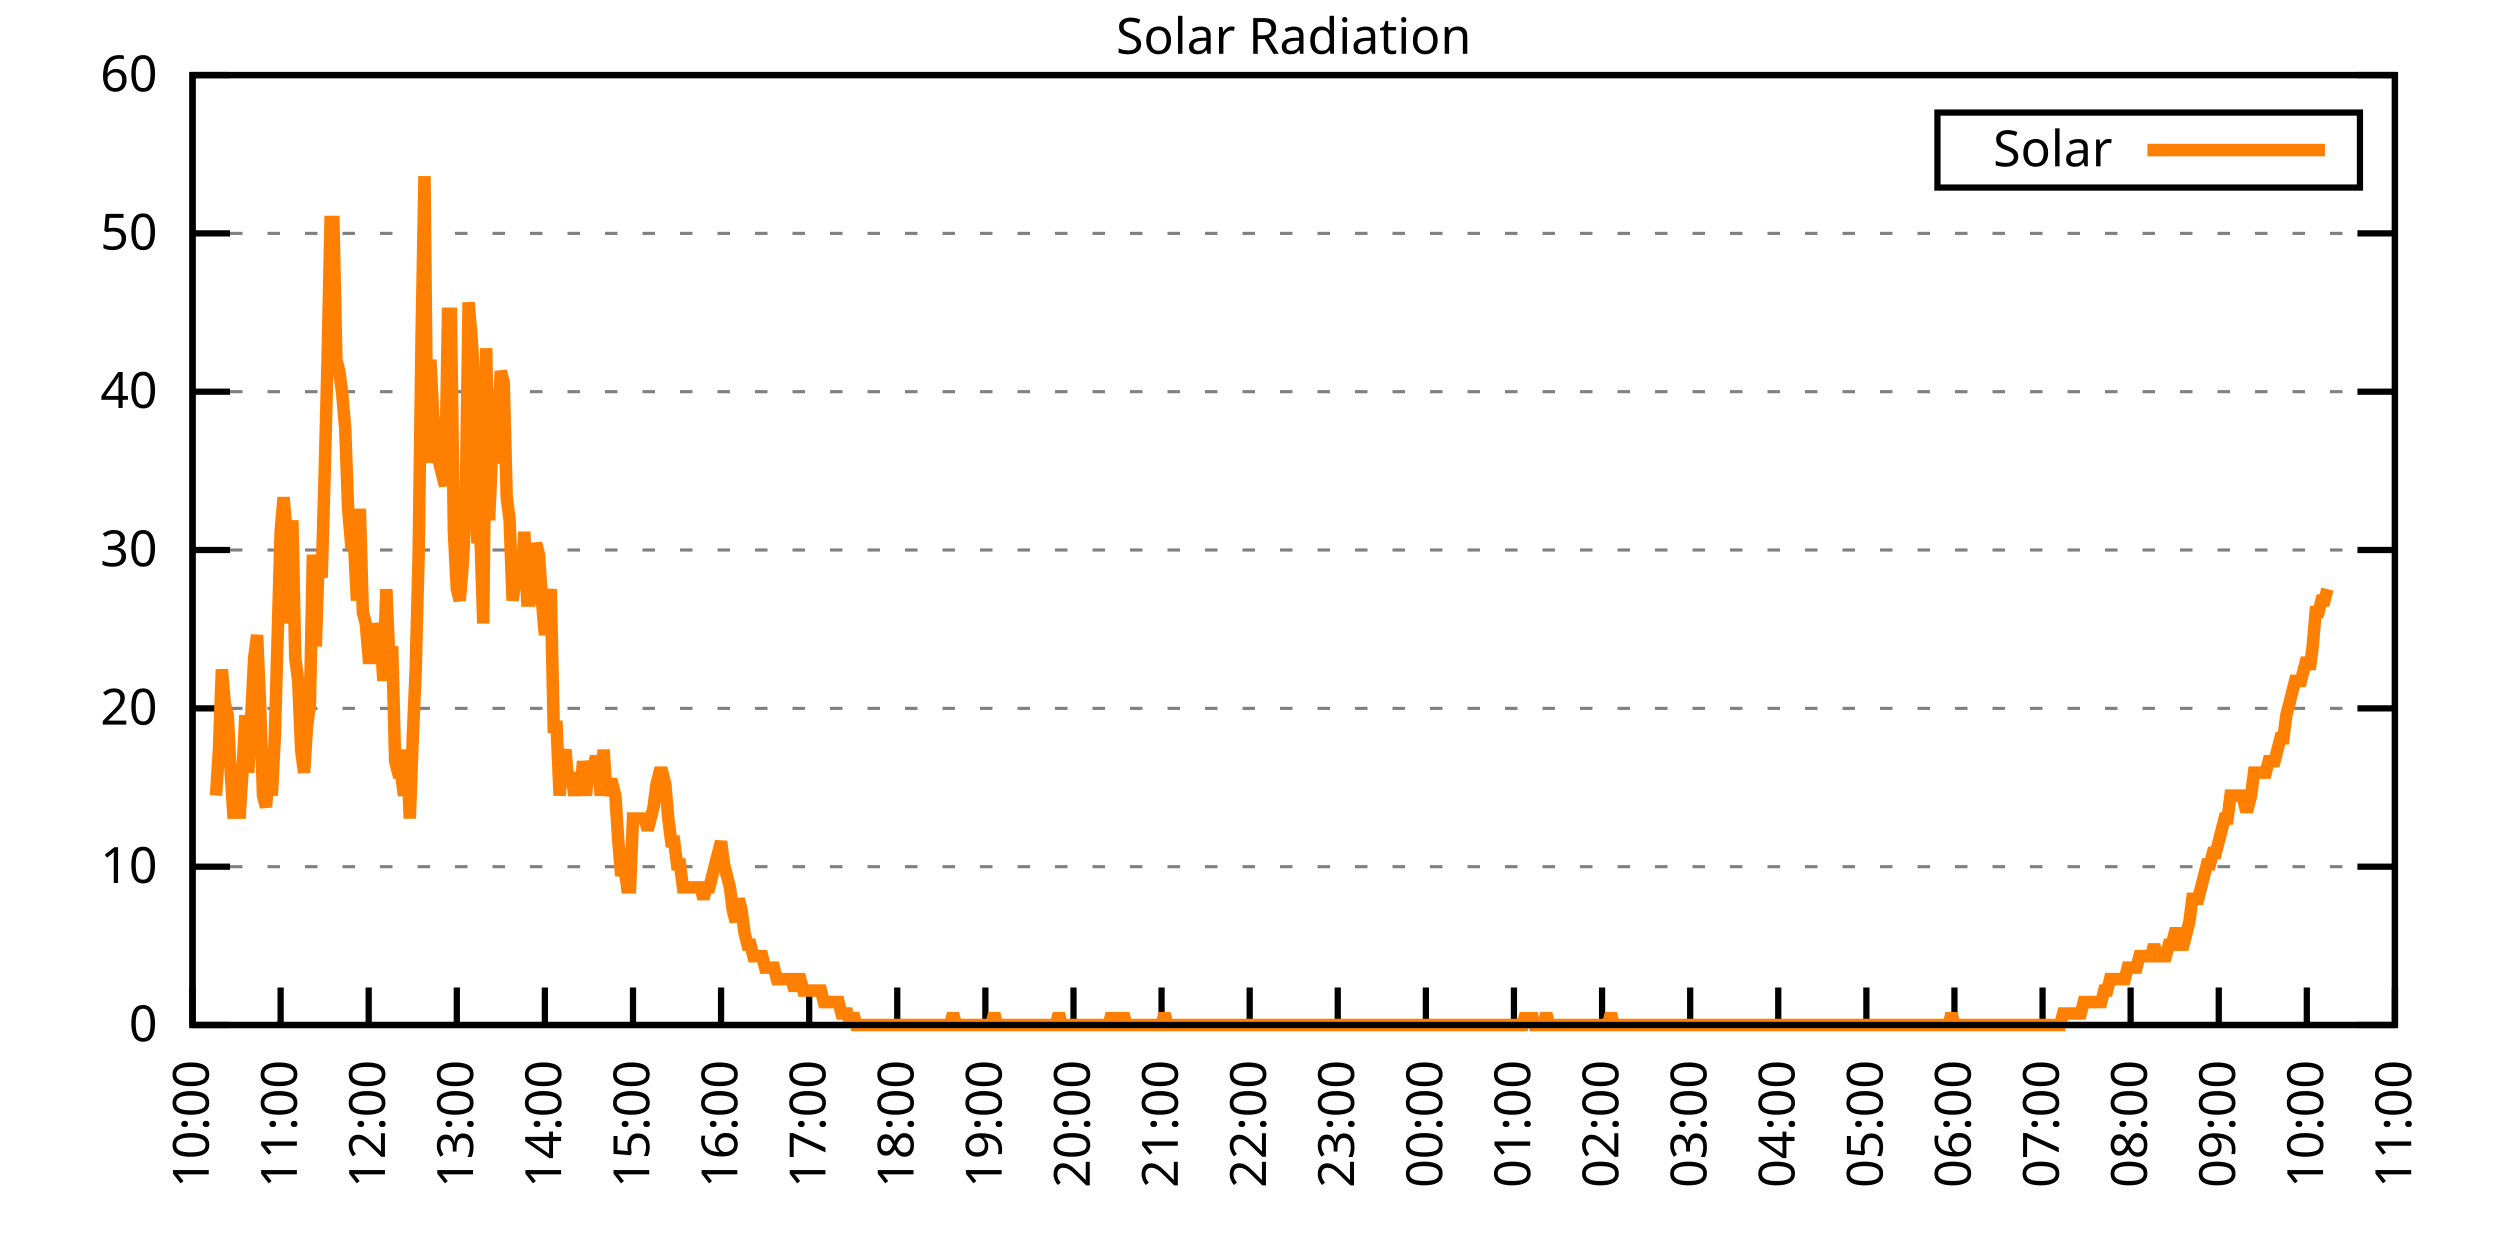
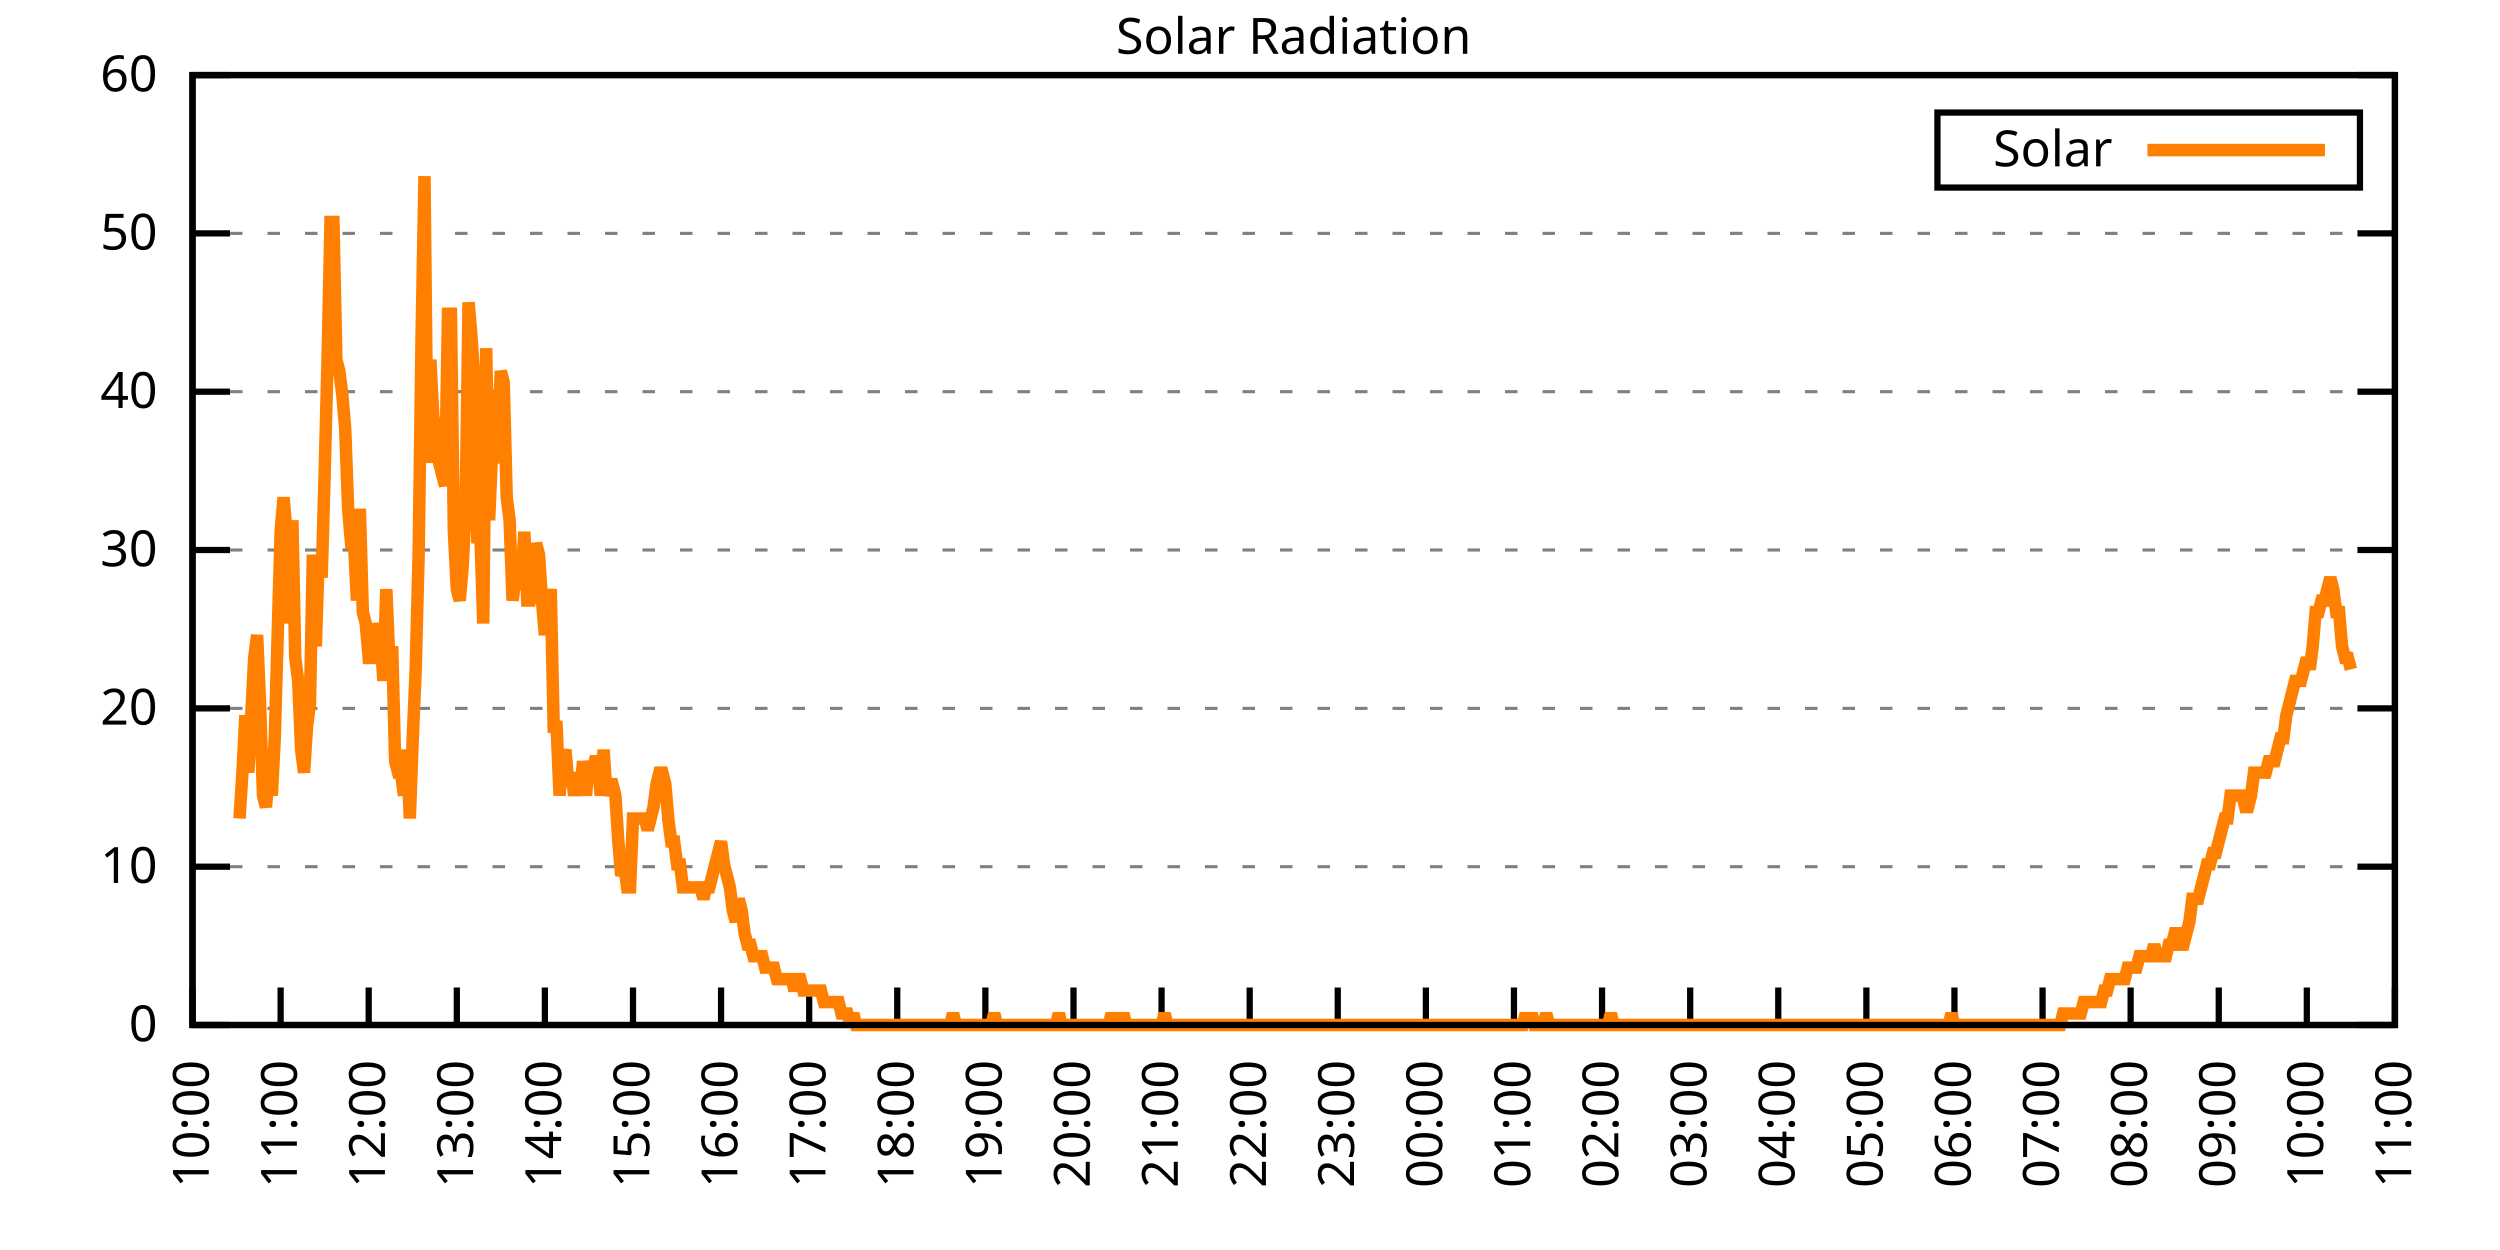
<svg xmlns="http://www.w3.org/2000/svg" xmlns:xlink="http://www.w3.org/1999/xlink" width="400" height="200" viewBox="0 0 400 200">
  <g id="gnuplot_canvas">
    <rect x="0" y="0" width="400" height="200" fill="none" />
    <defs>
      <circle id="gpDot" r="0.5" stroke-width="0.5" stroke="currentColor" />
      <path id="gpPt0" stroke-width="0.333" stroke="currentColor" d="M-1,0 h2 M0,-1 v2" />
      <path id="gpPt1" stroke-width="0.333" stroke="currentColor" d="M-1,-1 L1,1 M1,-1 L-1,1" />
      <path id="gpPt2" stroke-width="0.333" stroke="currentColor" d="M-1,0 L1,0 M0,-1 L0,1 M-1,-1 L1,1 M-1,1 L1,-1" />
      <rect id="gpPt3" stroke-width="0.333" stroke="currentColor" x="-1" y="-1" width="2" height="2" />
      <rect id="gpPt4" stroke-width="0.333" stroke="currentColor" fill="currentColor" x="-1" y="-1" width="2" height="2" />
      <circle id="gpPt5" stroke-width="0.333" stroke="currentColor" cx="0" cy="0" r="1" />
      <use xlink:href="#gpPt5" id="gpPt6" fill="currentColor" stroke="none" />
      <path id="gpPt7" stroke-width="0.333" stroke="currentColor" d="M0,-1.33 L-1.33,0.67 L1.33,0.67 z" />
      <use xlink:href="#gpPt7" id="gpPt8" fill="currentColor" stroke="none" />
      <use xlink:href="#gpPt7" id="gpPt9" stroke="currentColor" transform="rotate(180)" />
      <use xlink:href="#gpPt9" id="gpPt10" fill="currentColor" stroke="none" />
      <use xlink:href="#gpPt3" id="gpPt11" stroke="currentColor" transform="rotate(45)" />
      <use xlink:href="#gpPt11" id="gpPt12" fill="currentColor" stroke="none" />
      <path id="gpPt13" stroke-width="0.333" stroke="currentColor" d="M0,1.330 L1.265,0.411 L0.782,-1.067 L-0.782,-1.076 L-1.265,0.411 z" />
      <use xlink:href="#gpPt13" id="gpPt14" fill="currentColor" stroke="none" />
      <filter id="textbox" filterUnits="objectBoundingBox" x="0" y="0" height="1" width="1">
        <feFlood flood-color="white" flood-opacity="1" result="bgnd" />
        <feComposite in="SourceGraphic" in2="bgnd" operator="atop" />
      </filter>
      <filter id="greybox" filterUnits="objectBoundingBox" x="0" y="0" height="1" width="1">
        <feFlood flood-color="lightgrey" flood-opacity="1" result="grey" />
        <feComposite in="SourceGraphic" in2="grey" operator="atop" />
      </filter>
    </defs>
    <g fill="none" color="white" stroke="currentColor" stroke-width="1.00" stroke-linecap="butt" stroke-linejoin="miter">
</g>
    <g fill="none" color="black" stroke="currentColor" stroke-width="1.00" stroke-linecap="butt" stroke-linejoin="miter">
      <g stroke="none" shape-rendering="crispEdges">
        <polygon fill="rgb(255, 255, 255)" points="30.80,164.00 383.18,164.00 383.18,12.02 30.80,12.02 " />
      </g>
    </g>
    <g fill="none" color="black" stroke="currentColor" stroke-width="1.00" stroke-linecap="butt" stroke-linejoin="miter">
</g>
    <g fill="none" color="black" stroke="black" stroke-width="0.50" stroke-linecap="butt" stroke-linejoin="miter">
</g>
    <g fill="none" color="gray" stroke="currentColor" stroke-width="0.50" stroke-linecap="butt" stroke-linejoin="miter">
      <path stroke="gray" stroke-dasharray="2,4" class="gridline" d="M30.80,164.00 L383.19,164.00  " />
    </g>
    <g fill="none" color="gray" stroke="gray" stroke-width="1.00" stroke-linecap="butt" stroke-linejoin="miter">
</g>
    <g fill="none" color="black" stroke="currentColor" stroke-width="1.00" stroke-linecap="butt" stroke-linejoin="miter">
      <path stroke="black" d="M30.80,164.00 L36.80,164.00 M383.19,164.00 L377.19,164.00  " />
      <g transform="translate(25.20,166.60)" stroke="none" fill="black" font-family="Sans" font-size="8.00" text-anchor="end">
        <text>
          <tspan font-family="Sans"> 0</tspan>
        </text>
      </g>
    </g>
    <g fill="none" color="black" stroke="currentColor" stroke-width="1.00" stroke-linecap="butt" stroke-linejoin="miter">
</g>
    <g fill="none" color="black" stroke="black" stroke-width="0.50" stroke-linecap="butt" stroke-linejoin="miter">
</g>
    <g fill="none" color="gray" stroke="currentColor" stroke-width="0.50" stroke-linecap="butt" stroke-linejoin="miter">
      <path stroke="gray" stroke-dasharray="2,4" class="gridline" d="M30.80,138.67 L383.19,138.67  " />
    </g>
    <g fill="none" color="gray" stroke="gray" stroke-width="1.00" stroke-linecap="butt" stroke-linejoin="miter">
</g>
    <g fill="none" color="black" stroke="currentColor" stroke-width="1.00" stroke-linecap="butt" stroke-linejoin="miter">
      <path stroke="black" d="M30.80,138.67 L36.80,138.67 M383.19,138.67 L377.19,138.67  " />
      <g transform="translate(25.20,141.27)" stroke="none" fill="black" font-family="Sans" font-size="8.00" text-anchor="end">
        <text>
          <tspan font-family="Sans"> 10</tspan>
        </text>
      </g>
    </g>
    <g fill="none" color="black" stroke="currentColor" stroke-width="1.00" stroke-linecap="butt" stroke-linejoin="miter">
</g>
    <g fill="none" color="black" stroke="black" stroke-width="0.50" stroke-linecap="butt" stroke-linejoin="miter">
</g>
    <g fill="none" color="gray" stroke="currentColor" stroke-width="0.50" stroke-linecap="butt" stroke-linejoin="miter">
      <path stroke="gray" stroke-dasharray="2,4" class="gridline" d="M30.80,113.34 L383.19,113.34  " />
    </g>
    <g fill="none" color="gray" stroke="gray" stroke-width="1.00" stroke-linecap="butt" stroke-linejoin="miter">
</g>
    <g fill="none" color="black" stroke="currentColor" stroke-width="1.00" stroke-linecap="butt" stroke-linejoin="miter">
      <path stroke="black" d="M30.80,113.34 L36.80,113.34 M383.19,113.34 L377.19,113.34  " />
      <g transform="translate(25.20,115.94)" stroke="none" fill="black" font-family="Sans" font-size="8.00" text-anchor="end">
        <text>
          <tspan font-family="Sans"> 20</tspan>
        </text>
      </g>
    </g>
    <g fill="none" color="black" stroke="currentColor" stroke-width="1.00" stroke-linecap="butt" stroke-linejoin="miter">
</g>
    <g fill="none" color="black" stroke="black" stroke-width="0.50" stroke-linecap="butt" stroke-linejoin="miter">
</g>
    <g fill="none" color="gray" stroke="currentColor" stroke-width="0.50" stroke-linecap="butt" stroke-linejoin="miter">
      <path stroke="gray" stroke-dasharray="2,4" class="gridline" d="M30.80,88.00 L383.19,88.00  " />
    </g>
    <g fill="none" color="gray" stroke="gray" stroke-width="1.00" stroke-linecap="butt" stroke-linejoin="miter">
</g>
    <g fill="none" color="black" stroke="currentColor" stroke-width="1.00" stroke-linecap="butt" stroke-linejoin="miter">
      <path stroke="black" d="M30.80,88.00 L36.80,88.00 M383.19,88.00 L377.19,88.00  " />
      <g transform="translate(25.20,90.60)" stroke="none" fill="black" font-family="Sans" font-size="8.00" text-anchor="end">
        <text>
          <tspan font-family="Sans"> 30</tspan>
        </text>
      </g>
    </g>
    <g fill="none" color="black" stroke="currentColor" stroke-width="1.00" stroke-linecap="butt" stroke-linejoin="miter">
</g>
    <g fill="none" color="black" stroke="black" stroke-width="0.50" stroke-linecap="butt" stroke-linejoin="miter">
</g>
    <g fill="none" color="gray" stroke="currentColor" stroke-width="0.50" stroke-linecap="butt" stroke-linejoin="miter">
      <path stroke="gray" stroke-dasharray="2,4" class="gridline" d="M30.80,62.67 L383.19,62.67  " />
    </g>
    <g fill="none" color="gray" stroke="gray" stroke-width="1.00" stroke-linecap="butt" stroke-linejoin="miter">
</g>
    <g fill="none" color="black" stroke="currentColor" stroke-width="1.00" stroke-linecap="butt" stroke-linejoin="miter">
      <path stroke="black" d="M30.80,62.67 L36.80,62.67 M383.19,62.67 L377.19,62.67  " />
      <g transform="translate(25.20,65.27)" stroke="none" fill="black" font-family="Sans" font-size="8.00" text-anchor="end">
        <text>
          <tspan font-family="Sans"> 40</tspan>
        </text>
      </g>
    </g>
    <g fill="none" color="black" stroke="currentColor" stroke-width="1.00" stroke-linecap="butt" stroke-linejoin="miter">
</g>
    <g fill="none" color="black" stroke="black" stroke-width="0.50" stroke-linecap="butt" stroke-linejoin="miter">
</g>
    <g fill="none" color="gray" stroke="currentColor" stroke-width="0.50" stroke-linecap="butt" stroke-linejoin="miter">
      <path stroke="gray" stroke-dasharray="2,4" class="gridline" d="M30.80,37.34 L383.19,37.34  " />
    </g>
    <g fill="none" color="gray" stroke="gray" stroke-width="1.00" stroke-linecap="butt" stroke-linejoin="miter">
</g>
    <g fill="none" color="black" stroke="currentColor" stroke-width="1.00" stroke-linecap="butt" stroke-linejoin="miter">
      <path stroke="black" d="M30.80,37.34 L36.80,37.34 M383.19,37.34 L377.19,37.34  " />
      <g transform="translate(25.20,39.94)" stroke="none" fill="black" font-family="Sans" font-size="8.00" text-anchor="end">
        <text>
          <tspan font-family="Sans"> 50</tspan>
        </text>
      </g>
    </g>
    <g fill="none" color="black" stroke="currentColor" stroke-width="1.00" stroke-linecap="butt" stroke-linejoin="miter">
</g>
    <g fill="none" color="black" stroke="black" stroke-width="0.50" stroke-linecap="butt" stroke-linejoin="miter">
</g>
    <g fill="none" color="gray" stroke="currentColor" stroke-width="0.50" stroke-linecap="butt" stroke-linejoin="miter">
      <path stroke="gray" stroke-dasharray="2,4" class="gridline" d="M30.80,12.01 L383.19,12.01  " />
    </g>
    <g fill="none" color="gray" stroke="gray" stroke-width="1.00" stroke-linecap="butt" stroke-linejoin="miter">
</g>
    <g fill="none" color="black" stroke="currentColor" stroke-width="1.00" stroke-linecap="butt" stroke-linejoin="miter">
      <path stroke="black" d="M30.80,12.01 L36.80,12.01 M383.19,12.01 L377.19,12.01  " />
      <g transform="translate(25.20,14.61)" stroke="none" fill="black" font-family="Sans" font-size="8.00" text-anchor="end">
        <text>
          <tspan font-family="Sans"> 60</tspan>
        </text>
      </g>
    </g>
    <g fill="none" color="black" stroke="currentColor" stroke-width="1.00" stroke-linecap="butt" stroke-linejoin="miter">
      <path stroke="black" d="M30.80,164.00 L30.80,158.00  " />
      <g transform="translate(33.40,169.60) rotate(270.00)" stroke="none" fill="black" font-family="Sans" font-size="8.00" text-anchor="end">
        <text>
          <tspan font-family="Sans">10:00</tspan>
        </text>
      </g>
    </g>
    <g fill="none" color="black" stroke="currentColor" stroke-width="1.00" stroke-linecap="butt" stroke-linejoin="miter">
      <path stroke="black" d="M44.90,164.00 L44.90,158.00  " />
      <g transform="translate(47.50,169.60) rotate(270.00)" stroke="none" fill="black" font-family="Sans" font-size="8.00" text-anchor="end">
        <text>
          <tspan font-family="Sans">11:00</tspan>
        </text>
      </g>
    </g>
    <g fill="none" color="black" stroke="currentColor" stroke-width="1.00" stroke-linecap="butt" stroke-linejoin="miter">
      <path stroke="black" d="M58.99,164.00 L58.99,158.00  " />
      <g transform="translate(61.59,169.60) rotate(270.00)" stroke="none" fill="black" font-family="Sans" font-size="8.00" text-anchor="end">
        <text>
          <tspan font-family="Sans">12:00</tspan>
        </text>
      </g>
    </g>
    <g fill="none" color="black" stroke="currentColor" stroke-width="1.00" stroke-linecap="butt" stroke-linejoin="miter">
      <path stroke="black" d="M73.09,164.00 L73.09,158.00  " />
      <g transform="translate(75.69,169.60) rotate(270.00)" stroke="none" fill="black" font-family="Sans" font-size="8.00" text-anchor="end">
        <text>
          <tspan font-family="Sans">13:00</tspan>
        </text>
      </g>
    </g>
    <g fill="none" color="black" stroke="currentColor" stroke-width="1.00" stroke-linecap="butt" stroke-linejoin="miter">
      <path stroke="black" d="M87.18,164.00 L87.18,158.00  " />
      <g transform="translate(89.78,169.60) rotate(270.00)" stroke="none" fill="black" font-family="Sans" font-size="8.00" text-anchor="end">
        <text>
          <tspan font-family="Sans">14:00</tspan>
        </text>
      </g>
    </g>
    <g fill="none" color="black" stroke="currentColor" stroke-width="1.00" stroke-linecap="butt" stroke-linejoin="miter">
      <path stroke="black" d="M101.28,164.00 L101.28,158.00  " />
      <g transform="translate(103.88,169.60) rotate(270.00)" stroke="none" fill="black" font-family="Sans" font-size="8.00" text-anchor="end">
        <text>
          <tspan font-family="Sans">15:00</tspan>
        </text>
      </g>
    </g>
    <g fill="none" color="black" stroke="currentColor" stroke-width="1.00" stroke-linecap="butt" stroke-linejoin="miter">
      <path stroke="black" d="M115.37,164.00 L115.37,158.00  " />
      <g transform="translate(117.97,169.60) rotate(270.00)" stroke="none" fill="black" font-family="Sans" font-size="8.00" text-anchor="end">
        <text>
          <tspan font-family="Sans">16:00</tspan>
        </text>
      </g>
    </g>
    <g fill="none" color="black" stroke="currentColor" stroke-width="1.00" stroke-linecap="butt" stroke-linejoin="miter">
      <path stroke="black" d="M129.47,164.00 L129.47,158.00  " />
      <g transform="translate(132.07,169.60) rotate(270.00)" stroke="none" fill="black" font-family="Sans" font-size="8.00" text-anchor="end">
        <text>
          <tspan font-family="Sans">17:00</tspan>
        </text>
      </g>
    </g>
    <g fill="none" color="black" stroke="currentColor" stroke-width="1.00" stroke-linecap="butt" stroke-linejoin="miter">
      <path stroke="black" d="M143.56,164.00 L143.56,158.00  " />
      <g transform="translate(146.16,169.60) rotate(270.00)" stroke="none" fill="black" font-family="Sans" font-size="8.00" text-anchor="end">
        <text>
          <tspan font-family="Sans">18:00</tspan>
        </text>
      </g>
    </g>
    <g fill="none" color="black" stroke="currentColor" stroke-width="1.00" stroke-linecap="butt" stroke-linejoin="miter">
      <path stroke="black" d="M157.66,164.00 L157.66,158.00  " />
      <g transform="translate(160.26,169.60) rotate(270.00)" stroke="none" fill="black" font-family="Sans" font-size="8.00" text-anchor="end">
        <text>
          <tspan font-family="Sans">19:00</tspan>
        </text>
      </g>
    </g>
    <g fill="none" color="black" stroke="currentColor" stroke-width="1.00" stroke-linecap="butt" stroke-linejoin="miter">
      <path stroke="black" d="M171.76,164.00 L171.76,158.00  " />
      <g transform="translate(174.36,169.60) rotate(270.00)" stroke="none" fill="black" font-family="Sans" font-size="8.00" text-anchor="end">
        <text>
          <tspan font-family="Sans">20:00</tspan>
        </text>
      </g>
    </g>
    <g fill="none" color="black" stroke="currentColor" stroke-width="1.00" stroke-linecap="butt" stroke-linejoin="miter">
      <path stroke="black" d="M185.85,164.00 L185.85,158.00  " />
      <g transform="translate(188.45,169.60) rotate(270.00)" stroke="none" fill="black" font-family="Sans" font-size="8.00" text-anchor="end">
        <text>
          <tspan font-family="Sans">21:00</tspan>
        </text>
      </g>
    </g>
    <g fill="none" color="black" stroke="currentColor" stroke-width="1.00" stroke-linecap="butt" stroke-linejoin="miter">
      <path stroke="black" d="M199.95,164.00 L199.95,158.00  " />
      <g transform="translate(202.55,169.60) rotate(270.00)" stroke="none" fill="black" font-family="Sans" font-size="8.00" text-anchor="end">
        <text>
          <tspan font-family="Sans">22:00</tspan>
        </text>
      </g>
    </g>
    <g fill="none" color="black" stroke="currentColor" stroke-width="1.00" stroke-linecap="butt" stroke-linejoin="miter">
      <path stroke="black" d="M214.04,164.00 L214.04,158.00  " />
      <g transform="translate(216.64,169.60) rotate(270.00)" stroke="none" fill="black" font-family="Sans" font-size="8.00" text-anchor="end">
        <text>
          <tspan font-family="Sans">23:00</tspan>
        </text>
      </g>
    </g>
    <g fill="none" color="black" stroke="currentColor" stroke-width="1.00" stroke-linecap="butt" stroke-linejoin="miter">
      <path stroke="black" d="M228.14,164.00 L228.14,158.00  " />
      <g transform="translate(230.74,169.60) rotate(270.00)" stroke="none" fill="black" font-family="Sans" font-size="8.00" text-anchor="end">
        <text>
          <tspan font-family="Sans">00:00</tspan>
        </text>
      </g>
    </g>
    <g fill="none" color="black" stroke="currentColor" stroke-width="1.00" stroke-linecap="butt" stroke-linejoin="miter">
      <path stroke="black" d="M242.23,164.00 L242.23,158.00  " />
      <g transform="translate(244.83,169.60) rotate(270.00)" stroke="none" fill="black" font-family="Sans" font-size="8.00" text-anchor="end">
        <text>
          <tspan font-family="Sans">01:00</tspan>
        </text>
      </g>
    </g>
    <g fill="none" color="black" stroke="currentColor" stroke-width="1.00" stroke-linecap="butt" stroke-linejoin="miter">
      <path stroke="black" d="M256.33,164.00 L256.33,158.00  " />
      <g transform="translate(258.93,169.60) rotate(270.00)" stroke="none" fill="black" font-family="Sans" font-size="8.00" text-anchor="end">
        <text>
          <tspan font-family="Sans">02:00</tspan>
        </text>
      </g>
    </g>
    <g fill="none" color="black" stroke="currentColor" stroke-width="1.00" stroke-linecap="butt" stroke-linejoin="miter">
      <path stroke="black" d="M270.43,164.00 L270.43,158.00  " />
      <g transform="translate(273.03,169.60) rotate(270.00)" stroke="none" fill="black" font-family="Sans" font-size="8.00" text-anchor="end">
        <text>
          <tspan font-family="Sans">03:00</tspan>
        </text>
      </g>
    </g>
    <g fill="none" color="black" stroke="currentColor" stroke-width="1.00" stroke-linecap="butt" stroke-linejoin="miter">
      <path stroke="black" d="M284.52,164.00 L284.52,158.00  " />
      <g transform="translate(287.12,169.60) rotate(270.00)" stroke="none" fill="black" font-family="Sans" font-size="8.00" text-anchor="end">
        <text>
          <tspan font-family="Sans">04:00</tspan>
        </text>
      </g>
    </g>
    <g fill="none" color="black" stroke="currentColor" stroke-width="1.00" stroke-linecap="butt" stroke-linejoin="miter">
      <path stroke="black" d="M298.62,164.00 L298.62,158.00  " />
      <g transform="translate(301.22,169.60) rotate(270.00)" stroke="none" fill="black" font-family="Sans" font-size="8.00" text-anchor="end">
        <text>
          <tspan font-family="Sans">05:00</tspan>
        </text>
      </g>
    </g>
    <g fill="none" color="black" stroke="currentColor" stroke-width="1.00" stroke-linecap="butt" stroke-linejoin="miter">
      <path stroke="black" d="M312.71,164.00 L312.71,158.00  " />
      <g transform="translate(315.31,169.60) rotate(270.00)" stroke="none" fill="black" font-family="Sans" font-size="8.00" text-anchor="end">
        <text>
          <tspan font-family="Sans">06:00</tspan>
        </text>
      </g>
    </g>
    <g fill="none" color="black" stroke="currentColor" stroke-width="1.00" stroke-linecap="butt" stroke-linejoin="miter">
      <path stroke="black" d="M326.81,164.00 L326.81,158.00  " />
      <g transform="translate(329.41,169.60) rotate(270.00)" stroke="none" fill="black" font-family="Sans" font-size="8.00" text-anchor="end">
        <text>
          <tspan font-family="Sans">07:00</tspan>
        </text>
      </g>
    </g>
    <g fill="none" color="black" stroke="currentColor" stroke-width="1.00" stroke-linecap="butt" stroke-linejoin="miter">
      <path stroke="black" d="M340.90,164.00 L340.90,158.00  " />
      <g transform="translate(343.50,169.60) rotate(270.00)" stroke="none" fill="black" font-family="Sans" font-size="8.00" text-anchor="end">
        <text>
          <tspan font-family="Sans">08:00</tspan>
        </text>
      </g>
    </g>
    <g fill="none" color="black" stroke="currentColor" stroke-width="1.00" stroke-linecap="butt" stroke-linejoin="miter">
      <path stroke="black" d="M355.00,164.00 L355.00,158.00  " />
      <g transform="translate(357.60,169.60) rotate(270.00)" stroke="none" fill="black" font-family="Sans" font-size="8.00" text-anchor="end">
        <text>
          <tspan font-family="Sans">09:00</tspan>
        </text>
      </g>
    </g>
    <g fill="none" color="black" stroke="currentColor" stroke-width="1.00" stroke-linecap="butt" stroke-linejoin="miter">
      <path stroke="black" d="M369.09,164.00 L369.09,158.00  " />
      <g transform="translate(371.69,169.60) rotate(270.00)" stroke="none" fill="black" font-family="Sans" font-size="8.00" text-anchor="end">
        <text>
          <tspan font-family="Sans">10:00</tspan>
        </text>
      </g>
    </g>
    <g fill="none" color="black" stroke="currentColor" stroke-width="1.00" stroke-linecap="butt" stroke-linejoin="miter">
      <path stroke="black" d="M383.19,164.00 L383.19,158.00  " />
      <g transform="translate(385.79,169.60) rotate(270.00)" stroke="none" fill="black" font-family="Sans" font-size="8.00" text-anchor="end">
        <text>
          <tspan font-family="Sans">11:00</tspan>
        </text>
      </g>
    </g>
    <g fill="none" color="black" stroke="currentColor" stroke-width="1.00" stroke-linecap="butt" stroke-linejoin="miter">
</g>
    <g fill="none" color="black" stroke="currentColor" stroke-width="1.00" stroke-linecap="butt" stroke-linejoin="miter">
      <path stroke="black" d="M30.80,12.01 L30.80,164.00 L383.19,164.00 L383.19,12.01 L30.80,12.01 Z  " />
    </g>
    <g fill="none" color="black" stroke="currentColor" stroke-width="1.00" stroke-linecap="butt" stroke-linejoin="miter">
</g>
    <g fill="none" color="black" stroke="currentColor" stroke-width="1.00" stroke-linecap="butt" stroke-linejoin="miter">
      <path stroke="black" d="M309.99,30.01 L309.99,18.01 L377.59,18.01 L377.59,30.01 L309.99,30.01 Z  " />
    </g>
    <g id="Solar_Radiation_plot_1">
      <g fill="none" color="white" stroke="black" stroke-width="2.00" stroke-linecap="butt" stroke-linejoin="miter">
</g>
      <g fill="none" color="black" stroke="currentColor" stroke-width="2.00" stroke-linecap="butt" stroke-linejoin="miter">
        <g transform="translate(337.99,26.61)" stroke="none" fill="black" font-family="Sans" font-size="8.00" text-anchor="end">
          <text>
            <tspan font-family="Sans">Solar</tspan>
          </text>
        </g>
      </g>
      <g fill="none" color="black" stroke="currentColor" stroke-width="2.00" stroke-linecap="butt" stroke-linejoin="miter">
-         <path stroke="rgb(255, 127,   0)" d="M343.59,24.01 L371.99,24.01 M34.56,127.29 L35.03,119.95 L35.50,107.10 L35.97,112.61 L36.44,114.44 L36.91,123.62   L37.38,130.96 L37.85,123.62 L38.32,130.96 L38.79,123.62 L39.26,114.44 L39.73,123.62 L40.20,114.44 L40.67,105.27   L41.14,101.60 L41.61,112.61 L42.08,127.29 L42.55,129.13 L43.02,123.62 L43.49,127.29 L43.96,118.12 L44.43,101.60   L44.90,85.08 L45.37,79.57 L45.84,85.08 L46.31,99.76 L46.78,83.24 L47.24,105.27 L47.71,108.94 L48.18,119.95   L48.65,123.62 L49.12,116.28 L49.59,112.61 L50.06,88.75 L50.53,103.43 L51.00,88.75 L51.47,92.42 L51.94,75.90   L52.41,57.55 L52.88,35.52 L53.35,35.52 L53.82,57.55 L54.29,59.38 L54.76,63.05 L55.23,68.56 L55.70,81.41   L56.17,86.91 L56.64,86.91 L57.11,96.09 L57.58,81.41 L58.05,97.93 L58.52,99.76 L58.99,105.27 L59.46,105.27   L59.93,105.27 L60.40,99.76 L60.87,101.60 L61.34,108.94 L61.81,94.26 L62.28,105.27 L62.75,103.43 L63.22,121.79   L63.69,123.62 L64.16,123.62 L64.63,127.29 L65.10,119.95 L65.57,130.96 L66.04,118.12 L66.51,107.10 L66.98,88.75   L67.45,53.88 L67.92,28.18 L68.39,74.07 L68.86,57.55 L69.33,66.73 L69.80,68.56 L70.27,74.07 L70.74,75.90   L71.21,77.74 L71.68,50.21 L72.15,50.21 L72.62,85.08 L73.09,94.26 L73.56,96.09 L74.03,90.59 L74.50,81.41   L74.97,48.37 L75.44,53.88 L75.91,61.22 L76.38,86.91 L76.85,85.08 L77.32,99.76 L77.79,55.71 L78.26,83.24   L78.73,72.23 L79.19,74.07 L79.66,68.56 L80.13,59.38 L80.60,61.22 L81.07,79.57 L81.54,83.24 L82.01,96.09   L82.48,92.42 L82.95,92.42 L83.42,94.26 L83.89,85.08 L84.36,96.09 L84.83,96.09 L85.30,94.26 L85.77,86.91   L86.24,88.75 L86.71,96.09 L87.18,101.60 L87.65,97.93 L88.12,94.26 L88.59,116.28 L89.06,116.28 L89.53,127.29   L90.00,121.79 L90.47,119.95 L90.94,125.46 L91.41,123.62 L91.88,127.29 L92.35,123.62 L92.82,127.29 L93.29,121.79   L93.76,127.29 L94.23,121.79 L94.70,123.62 L95.17,121.79 L95.64,121.79 L96.11,127.29 L96.58,119.95 L97.05,127.29   L97.52,125.46 L97.99,125.46 L98.46,127.29 L98.93,134.63 L99.40,140.14 L99.87,138.30 L100.34,141.98 L100.81,141.98   L101.28,130.96 L101.75,130.96 L102.22,130.96 L102.69,130.96 L103.16,130.96 L103.63,132.80 L104.10,130.96 L104.57,129.13   L105.04,125.46 L105.51,123.62 L105.98,123.62 L106.45,125.46 L106.92,130.96 L107.39,134.63 L107.86,134.63 L108.33,138.30   L108.80,138.30 L109.27,141.98 L109.74,141.98 L110.21,141.98 L110.68,141.98 L111.14,141.98 L111.61,141.98 L112.08,141.98   L112.55,143.81 L113.02,141.98 L113.49,141.98 L113.96,140.14 L114.43,138.30 L114.90,136.47 L115.37,134.63 L115.84,138.30   L116.31,140.14 L116.78,141.98 L117.25,145.65 L117.72,147.48 L118.19,143.81 L118.66,145.65 L119.13,149.32 L119.60,151.15   L120.07,151.15 L120.54,152.99 L121.01,152.99 L121.48,152.99 L121.95,152.99 L122.42,154.82 L122.89,154.82 L123.36,154.82   L123.83,154.82 L124.30,156.66 L124.77,156.66 L125.24,156.66 L125.71,156.66 L126.18,156.66 L126.65,156.66 L127.12,158.49   L127.59,156.66 L128.06,156.66 L128.53,158.49 L129.00,158.49 L129.47,158.49 L129.94,158.49 L130.41,158.49 L130.88,158.49   L131.35,158.49 L131.82,160.33 L132.29,160.33 L132.76,160.33 L133.23,160.33 L133.70,160.33 L134.17,160.33 L134.64,162.16   L135.11,162.16 L135.58,162.16 L136.05,164.00 L136.52,162.16 L136.99,164.00 L137.46,164.00 L137.93,164.00 L138.40,164.00   L138.87,164.00 L139.34,164.00 L139.81,164.00 L140.28,164.00 L140.75,164.00 L141.22,164.00 L141.69,164.00 L142.16,164.00   L142.63,164.00 L143.09,164.00 L143.56,164.00 L144.03,164.00 L144.50,164.00 L144.97,164.00 L145.44,164.00 L145.91,164.00   L146.38,164.00 L146.85,164.00 L147.32,164.00 L147.79,164.00 L148.26,164.00 L148.73,164.00 L149.20,164.00 L149.67,164.00   L150.14,164.00 L150.61,164.00 L151.08,164.00 L151.55,164.00 L152.02,164.00 L152.49,162.16 L152.96,164.00 L153.43,164.00   L153.90,164.00 L154.37,164.00 L154.84,164.00 L155.31,164.00 L155.78,164.00 L156.25,164.00 L156.72,164.00 L157.19,164.00   L157.66,164.00 L158.13,164.00 L158.60,164.00 L159.07,162.16 L159.54,164.00 L160.01,164.00 L160.48,164.00 L160.95,164.00   L161.42,164.00 L161.89,164.00 L162.36,164.00 L162.83,164.00 L163.30,164.00 L163.77,164.00 L164.24,164.00 L164.71,164.00   L165.18,164.00 L165.65,164.00 L166.12,164.00 L166.59,164.00 L167.06,164.00 L167.53,164.00 L168.00,164.00 L168.47,164.00   L168.94,164.00 L169.41,162.16 L169.88,164.00 L170.35,164.00 L170.82,164.00 L171.29,164.00 L171.76,164.00 L172.23,164.00   L172.70,164.00 L173.17,164.00 L173.64,164.00 L174.11,164.00 L174.58,164.00 L175.04,164.00 L175.51,164.00 L175.98,164.00   L176.45,164.00 L176.92,164.00 L177.39,164.00 L177.86,162.16 L178.33,164.00 L178.80,164.00 L179.27,164.00 L179.74,162.16   L180.21,164.00 L180.68,164.00 L181.15,164.00 L181.62,164.00 L182.09,164.00 L182.56,164.00 L183.03,164.00 L183.50,164.00   L183.97,164.00 L184.44,164.00 L184.91,164.00 L185.38,164.00 L185.85,164.00 L186.32,162.16 L186.79,164.00 L187.26,164.00   L187.73,164.00 L188.20,164.00 L188.67,164.00 L189.14,164.00 L189.61,164.00 L190.08,164.00 L190.55,164.00 L191.02,164.00   L191.49,164.00 L191.96,164.00 L192.43,164.00 L192.90,164.00 L193.37,164.00 L193.84,164.00 L194.31,164.00 L194.78,164.00   L195.25,164.00 L195.72,164.00 L196.19,164.00 L196.66,164.00 L197.13,164.00 L197.60,164.00 L198.07,164.00 L198.54,164.00   L199.01,164.00 L199.48,164.00 L199.95,164.00 L200.42,164.00 L200.89,164.00 L201.36,164.00 L201.83,164.00 L202.30,164.00   L202.77,164.00 L203.24,164.00 L203.71,164.00 L204.18,164.00 L204.65,164.00 L205.12,164.00 L205.59,164.00 L206.06,164.00   L206.53,164.00 L207.00,164.00 L207.46,164.00 L207.93,164.00 L208.40,164.00 L208.87,164.00 L209.34,164.00 L209.81,164.00   L210.28,164.00 L210.75,164.00 L211.22,164.00 L211.69,164.00 L212.16,164.00 L212.63,164.00 L213.10,164.00 L213.57,164.00   L214.04,164.00 L214.51,164.00 L214.98,164.00 L215.45,164.00 L215.92,164.00 L216.39,164.00 L216.86,164.00 L217.33,164.00   L217.80,164.00 L218.27,164.00 L218.74,164.00 L219.21,164.00 L219.68,164.00 L220.15,164.00 L220.62,164.00 L221.09,164.00   L221.56,164.00 L222.03,164.00 L222.50,164.00 L222.97,164.00 L223.44,164.00 L223.91,164.00 L224.38,164.00 L224.85,164.00   L225.32,164.00 L225.79,164.00 L226.26,164.00 L226.73,164.00 L227.20,164.00 L227.67,164.00 L228.14,164.00 L228.61,164.00   L229.08,164.00 L229.55,164.00 L230.02,164.00 L230.49,164.00 L230.96,164.00 L231.43,164.00 L231.90,164.00 L232.37,164.00   L232.84,164.00 L233.31,164.00 L233.78,164.00 L234.25,164.00 L234.72,164.00 L235.19,164.00 L235.66,164.00 L236.13,164.00   L236.60,164.00 L237.07,164.00 L237.54,164.00 L238.01,164.00 L238.48,164.00 L238.95,164.00 L239.41,164.00 L239.88,164.00   L240.35,164.00 L240.82,164.00 L241.29,164.00 L241.76,164.00 L242.23,164.00 L242.70,164.00 L243.17,164.00 L243.64,164.00   L244.11,162.16 L244.58,164.00 L245.05,162.16 L245.52,164.00 L245.99,164.00 L246.46,164.00 L246.93,164.00 L247.40,162.16   L247.87,164.00 L248.34,164.00 L248.81,164.00 L249.28,164.00 L249.75,164.00 L250.22,164.00 L250.69,164.00 L251.16,164.00   L251.63,164.00 L252.10,164.00 L252.57,164.00 L253.04,164.00 L253.51,164.00 L253.98,164.00 L254.45,164.00 L254.92,164.00   L255.39,164.00 L255.86,164.00 L256.33,164.00 L256.80,164.00 L257.27,164.00 L257.74,162.16 L258.21,164.00 L258.68,164.00   L259.15,164.00 L259.62,164.00 L260.09,164.00 L260.56,164.00 L261.03,164.00 L261.50,164.00 L261.97,164.00 L262.44,164.00   L262.91,164.00 L263.38,164.00 L263.85,164.00 L264.32,164.00 L264.79,164.00 L265.26,164.00 L265.73,164.00 L266.20,164.00   L266.67,164.00 L267.14,164.00 L267.61,164.00 L268.08,164.00 L268.55,164.00 L269.02,164.00 L269.49,164.00 L269.96,164.00   L270.43,164.00 L270.90,164.00 L271.36,164.00 L271.83,164.00 L272.30,164.00 L272.77,164.00 L273.24,164.00 L273.71,164.00   L274.18,164.00 L274.65,164.00 L275.12,164.00 L275.59,164.00 L276.06,164.00 L276.53,164.00 L277.00,164.00 L277.47,164.00   L277.94,164.00 L278.41,164.00 L278.88,164.00 L279.35,164.00 L279.82,164.00 L280.29,164.00 L280.76,164.00 L281.23,164.00   L281.70,164.00 L282.17,164.00 L282.64,164.00 L283.11,164.00 L283.58,164.00 L284.05,164.00 L284.52,164.00 L284.99,164.00   L285.46,164.00 L285.93,164.00 L286.40,164.00 L286.87,164.00 L287.34,164.00 L287.81,164.00 L288.28,164.00 L288.75,164.00   L289.22,164.00 L289.69,164.00 L290.16,164.00 L290.63,164.00 L291.10,164.00 L291.57,164.00 L292.04,164.00 L292.51,164.00   L292.98,164.00 L293.45,164.00 L293.92,164.00 L294.39,164.00 L294.86,164.00 L295.33,164.00 L295.80,164.00 L296.27,164.00   L296.74,164.00 L297.21,164.00 L297.68,164.00 L298.15,164.00 L298.62,164.00 L299.09,164.00 L299.56,164.00 L300.03,164.00   L300.50,164.00 L300.97,164.00 L301.44,164.00 L301.91,164.00 L302.38,164.00 L302.85,164.00 L303.31,164.00 L303.78,164.00   L304.25,164.00 L304.72,164.00 L305.19,164.00 L305.66,164.00 L306.13,164.00 L306.60,164.00 L307.07,164.00 L307.54,164.00   L308.01,164.00 L308.48,164.00 L308.95,164.00 L309.42,164.00 L309.89,164.00 L310.36,164.00 L310.83,164.00 L311.30,164.00   L311.77,164.00 L312.24,162.16 L312.71,164.00 L313.18,164.00 L313.65,164.00 L314.12,164.00 L314.59,164.00 L315.06,164.00   L315.53,164.00 L316.00,164.00 L316.47,164.00 L316.94,164.00 L317.41,164.00 L317.88,164.00 L318.35,164.00 L318.82,164.00   L319.29,164.00 L319.76,164.00 L320.23,164.00 L320.70,164.00 L321.17,164.00 L321.64,164.00 L322.11,164.00 L322.58,164.00   L323.05,164.00 L323.52,164.00 L323.99,164.00 L324.46,164.00 L324.93,164.00 L325.40,164.00 L325.87,164.00 L326.34,164.00   L326.81,164.00 L327.28,164.00 L327.75,164.00 L328.22,164.00 L328.69,164.00 L329.16,164.00 L329.63,164.00 L330.10,162.16   L330.57,162.16 L331.04,162.16 L331.51,162.16 L331.98,162.16 L332.45,162.16 L332.92,162.16 L333.39,160.33 L333.86,160.33   L334.33,160.33 L334.80,160.33 L335.26,160.33 L335.73,160.33 L336.20,160.33 L336.67,158.49 L337.14,158.49 L337.61,156.66   L338.08,156.66 L338.55,156.66 L339.02,156.66 L339.49,156.66 L339.96,156.66 L340.43,154.82 L340.90,154.82 L341.37,154.82   L341.84,154.82 L342.31,152.99 L342.78,152.99 L343.25,152.99 L343.72,152.99 L344.19,152.99 L344.66,151.15 L345.13,152.99   L345.60,152.99 L346.07,152.99 L346.54,152.99 L347.01,151.15 L347.48,151.15 L347.95,149.32 L348.42,149.32 L348.89,151.15   L349.36,151.15 L349.83,149.32 L350.30,147.48 L350.77,143.81 L351.24,143.81 L351.71,143.81 L352.18,141.98 L352.65,140.14   L353.12,138.30 L353.59,138.30 L354.06,136.47 L354.53,136.47 L355.00,134.63 L355.47,132.80 L355.94,130.96 L356.41,130.96   L356.88,127.29 L357.35,127.29 L357.82,127.29 L358.29,127.29 L358.76,127.29 L359.23,129.13 L359.70,129.13 L360.17,127.29   L360.64,123.62 L361.11,123.62 L361.58,123.62 L362.05,123.62 L362.52,123.62 L362.99,121.79 L363.46,121.79 L363.93,121.79   L364.40,119.95 L364.87,118.12 L365.34,118.12 L365.81,114.44 L366.28,112.61 L366.75,110.77 L367.21,108.94 L367.68,108.94   L368.15,108.94 L368.62,107.10 L369.09,105.27 L369.56,107.10 L370.03,103.43 L370.50,97.93 L370.97,97.93 L371.44,96.09   L371.91,96.09 L372.38,94.26  " />
+         <path stroke="rgb(255, 127,   0)" d="M343.59,24.01 L371.99,24.01 M38.32,130.96 L38.79,123.62 L39.26,114.44 L39.73,123.62 L40.20,114.44 L40.67,105.27   L41.14,101.60 L41.61,112.61 L42.08,127.29 L42.55,129.13 L43.02,123.62 L43.49,127.29 L43.96,118.12 L44.43,101.60   L44.90,85.08 L45.37,79.57 L45.84,85.08 L46.31,99.76 L46.78,83.24 L47.24,105.27 L47.71,108.94 L48.18,119.95   L48.65,123.62 L49.12,116.28 L49.59,112.61 L50.06,88.75 L50.53,103.43 L51.00,88.75 L51.47,92.42 L51.94,75.90   L52.41,57.55 L52.88,35.52 L53.35,35.52 L53.82,57.55 L54.29,59.38 L54.76,63.05 L55.23,68.56 L55.70,81.41   L56.17,86.91 L56.64,86.91 L57.11,96.09 L57.58,81.41 L58.05,97.93 L58.52,99.76 L58.99,105.27 L59.46,105.27   L59.93,105.27 L60.40,99.76 L60.87,101.60 L61.34,108.94 L61.81,94.26 L62.28,105.27 L62.75,103.43 L63.22,121.79   L63.69,123.62 L64.16,123.62 L64.63,127.29 L65.10,119.95 L65.57,130.96 L66.04,118.12 L66.51,107.10 L66.98,88.75   L67.45,53.88 L67.92,28.18 L68.39,74.07 L68.86,57.55 L69.33,66.73 L69.80,68.56 L70.27,74.07 L70.74,75.90   L71.21,77.74 L71.68,50.21 L72.15,50.21 L72.62,85.08 L73.09,94.26 L73.56,96.09 L74.03,90.59 L74.50,81.41   L74.97,48.37 L75.44,53.88 L75.91,61.22 L76.38,86.91 L76.85,85.08 L77.32,99.76 L77.79,55.71 L78.26,83.24   L78.73,72.23 L79.19,74.07 L79.66,68.56 L80.13,59.38 L80.60,61.22 L81.07,79.57 L81.54,83.24 L82.01,96.09   L82.48,92.42 L82.95,92.42 L83.42,94.26 L83.89,85.08 L84.36,96.09 L84.83,96.09 L85.30,94.26 L85.77,86.91   L86.24,88.75 L86.71,96.09 L87.18,101.60 L87.65,97.93 L88.12,94.26 L88.59,116.28 L89.06,116.28 L89.53,127.29   L90.00,121.79 L90.47,119.95 L90.94,125.46 L91.41,123.62 L91.88,127.29 L92.35,123.62 L92.82,127.29 L93.29,121.79   L93.76,127.29 L94.23,121.79 L94.70,123.62 L95.17,121.79 L95.64,121.79 L96.11,127.29 L96.58,119.95 L97.05,127.29   L97.52,125.46 L97.99,125.46 L98.46,127.29 L98.93,134.63 L99.40,140.14 L99.87,138.30 L100.34,141.98 L100.81,141.98   L101.28,130.96 L101.75,130.96 L102.22,130.96 L102.69,130.96 L103.16,130.96 L103.63,132.80 L104.10,130.96 L104.57,129.13   L105.04,125.46 L105.51,123.62 L105.98,123.62 L106.45,125.46 L106.92,130.96 L107.39,134.63 L107.86,134.63 L108.33,138.30   L108.80,138.30 L109.27,141.98 L109.74,141.98 L110.21,141.98 L110.68,141.98 L111.14,141.98 L111.61,141.98 L112.08,141.98   L112.55,143.81 L113.02,141.98 L113.49,141.98 L113.96,140.14 L114.43,138.30 L114.90,136.47 L115.37,134.63 L115.84,138.30   L116.31,140.14 L116.78,141.98 L117.25,145.65 L117.72,147.48 L118.19,143.81 L118.66,145.65 L119.13,149.32 L119.60,151.15   L120.07,151.15 L120.54,152.99 L121.01,152.99 L121.48,152.99 L121.95,152.99 L122.42,154.82 L122.89,154.82 L123.36,154.82   L123.83,154.82 L124.30,156.66 L124.77,156.66 L125.24,156.66 L125.71,156.66 L126.18,156.66 L126.65,156.66 L127.12,158.49   L127.59,156.66 L128.06,156.66 L128.53,158.49 L129.00,158.49 L129.47,158.49 L129.94,158.49 L130.41,158.49 L130.88,158.49   L131.35,158.49 L131.82,160.33 L132.29,160.33 L132.76,160.33 L133.23,160.33 L133.70,160.33 L134.17,160.33 L134.64,162.16   L135.11,162.16 L135.58,162.16 L136.05,164.00 L136.52,162.16 L136.99,164.00 L137.46,164.00 L137.93,164.00 L138.40,164.00   L138.87,164.00 L139.34,164.00 L139.81,164.00 L140.28,164.00 L140.75,164.00 L141.22,164.00 L141.69,164.00 L142.16,164.00   L142.63,164.00 L143.09,164.00 L143.56,164.00 L144.03,164.00 L144.50,164.00 L144.97,164.00 L145.44,164.00 L145.91,164.00   L146.38,164.00 L146.85,164.00 L147.32,164.00 L147.79,164.00 L148.26,164.00 L148.73,164.00 L149.20,164.00 L149.67,164.00   L150.14,164.00 L150.61,164.00 L151.08,164.00 L151.55,164.00 L152.02,164.00 L152.49,162.16 L152.96,164.00 L153.43,164.00   L153.90,164.00 L154.37,164.00 L154.84,164.00 L155.31,164.00 L155.78,164.00 L156.25,164.00 L156.72,164.00 L157.19,164.00   L157.66,164.00 L158.13,164.00 L158.60,164.00 L159.07,162.16 L159.54,164.00 L160.01,164.00 L160.48,164.00 L160.95,164.00   L161.42,164.00 L161.89,164.00 L162.36,164.00 L162.83,164.00 L163.30,164.00 L163.77,164.00 L164.24,164.00 L164.71,164.00   L165.18,164.00 L165.65,164.00 L166.12,164.00 L166.59,164.00 L167.06,164.00 L167.53,164.00 L168.00,164.00 L168.47,164.00   L168.94,164.00 L169.41,162.16 L169.88,164.00 L170.35,164.00 L170.82,164.00 L171.29,164.00 L171.76,164.00 L172.23,164.00   L172.70,164.00 L173.17,164.00 L173.64,164.00 L174.11,164.00 L174.58,164.00 L175.04,164.00 L175.51,164.00 L175.98,164.00   L176.45,164.00 L176.92,164.00 L177.39,164.00 L177.86,162.16 L178.33,164.00 L178.80,164.00 L179.27,164.00 L179.74,162.16   L180.21,164.00 L180.68,164.00 L181.15,164.00 L181.62,164.00 L182.09,164.00 L182.56,164.00 L183.03,164.00 L183.50,164.00   L183.97,164.00 L184.44,164.00 L184.91,164.00 L185.38,164.00 L185.85,164.00 L186.32,162.16 L186.79,164.00 L187.26,164.00   L187.73,164.00 L188.20,164.00 L188.67,164.00 L189.14,164.00 L189.61,164.00 L190.08,164.00 L190.55,164.00 L191.02,164.00   L191.49,164.00 L191.96,164.00 L192.43,164.00 L192.90,164.00 L193.37,164.00 L193.84,164.00 L194.31,164.00 L194.78,164.00   L195.25,164.00 L195.72,164.00 L196.19,164.00 L196.66,164.00 L197.13,164.00 L197.60,164.00 L198.07,164.00 L198.54,164.00   L199.01,164.00 L199.48,164.00 L199.95,164.00 L200.42,164.00 L200.89,164.00 L201.36,164.00 L201.83,164.00 L202.30,164.00   L202.77,164.00 L203.24,164.00 L203.71,164.00 L204.18,164.00 L204.65,164.00 L205.12,164.00 L205.59,164.00 L206.06,164.00   L206.53,164.00 L207.00,164.00 L207.46,164.00 L207.93,164.00 L208.40,164.00 L208.87,164.00 L209.34,164.00 L209.81,164.00   L210.28,164.00 L210.75,164.00 L211.22,164.00 L211.69,164.00 L212.16,164.00 L212.63,164.00 L213.10,164.00 L213.57,164.00   L214.04,164.00 L214.51,164.00 L214.98,164.00 L215.45,164.00 L215.92,164.00 L216.39,164.00 L216.86,164.00 L217.33,164.00   L217.80,164.00 L218.27,164.00 L218.74,164.00 L219.21,164.00 L219.68,164.00 L220.15,164.00 L220.62,164.00 L221.09,164.00   L221.56,164.00 L222.03,164.00 L222.50,164.00 L222.97,164.00 L223.44,164.00 L223.91,164.00 L224.38,164.00 L224.85,164.00   L225.32,164.00 L225.79,164.00 L226.26,164.00 L226.73,164.00 L227.20,164.00 L227.67,164.00 L228.14,164.00 L228.61,164.00   L229.08,164.00 L229.55,164.00 L230.02,164.00 L230.49,164.00 L230.96,164.00 L231.43,164.00 L231.90,164.00 L232.37,164.00   L232.84,164.00 L233.31,164.00 L233.78,164.00 L234.25,164.00 L234.72,164.00 L235.19,164.00 L235.66,164.00 L236.13,164.00   L236.60,164.00 L237.07,164.00 L237.54,164.00 L238.01,164.00 L238.48,164.00 L238.95,164.00 L239.41,164.00 L239.88,164.00   L240.35,164.00 L240.82,164.00 L241.29,164.00 L241.76,164.00 L242.23,164.00 L242.70,164.00 L243.17,164.00 L243.64,164.00   L244.11,162.16 L244.58,164.00 L245.05,162.16 L245.52,164.00 L245.99,164.00 L246.46,164.00 L246.93,164.00 L247.40,162.16   L247.87,164.00 L248.34,164.00 L248.81,164.00 L249.28,164.00 L249.75,164.00 L250.22,164.00 L250.69,164.00 L251.16,164.00   L251.63,164.00 L252.10,164.00 L252.57,164.00 L253.04,164.00 L253.51,164.00 L253.98,164.00 L254.45,164.00 L254.92,164.00   L255.39,164.00 L255.86,164.00 L256.33,164.00 L256.80,164.00 L257.27,164.00 L257.74,162.16 L258.21,164.00 L258.68,164.00   L259.15,164.00 L259.62,164.00 L260.09,164.00 L260.56,164.00 L261.03,164.00 L261.50,164.00 L261.97,164.00 L262.44,164.00   L262.91,164.00 L263.38,164.00 L263.85,164.00 L264.32,164.00 L264.79,164.00 L265.26,164.00 L265.73,164.00 L266.20,164.00   L266.67,164.00 L267.14,164.00 L267.61,164.00 L268.08,164.00 L268.55,164.00 L269.02,164.00 L269.49,164.00 L269.96,164.00   L270.43,164.00 L270.90,164.00 L271.36,164.00 L271.83,164.00 L272.30,164.00 L272.77,164.00 L273.24,164.00 L273.71,164.00   L274.18,164.00 L274.65,164.00 L275.12,164.00 L275.59,164.00 L276.06,164.00 L276.53,164.00 L277.00,164.00 L277.47,164.00   L277.94,164.00 L278.41,164.00 L278.88,164.00 L279.35,164.00 L279.82,164.00 L280.29,164.00 L280.76,164.00 L281.23,164.00   L281.70,164.00 L282.17,164.00 L282.64,164.00 L283.11,164.00 L283.58,164.00 L284.05,164.00 L284.52,164.00 L284.99,164.00   L285.46,164.00 L285.93,164.00 L286.40,164.00 L286.87,164.00 L287.34,164.00 L287.81,164.00 L288.28,164.00 L288.75,164.00   L289.22,164.00 L289.69,164.00 L290.16,164.00 L290.63,164.00 L291.10,164.00 L291.57,164.00 L292.04,164.00 L292.51,164.00   L292.98,164.00 L293.45,164.00 L293.92,164.00 L294.39,164.00 L294.86,164.00 L295.33,164.00 L295.80,164.00 L296.27,164.00   L296.74,164.00 L297.21,164.00 L297.68,164.00 L298.15,164.00 L298.62,164.00 L299.09,164.00 L299.56,164.00 L300.03,164.00   L300.50,164.00 L300.97,164.00 L301.44,164.00 L301.91,164.00 L302.38,164.00 L302.85,164.00 L303.31,164.00 L303.78,164.00   L304.25,164.00 L304.72,164.00 L305.19,164.00 L305.66,164.00 L306.13,164.00 L306.60,164.00 L307.07,164.00 L307.54,164.00   L308.01,164.00 L308.48,164.00 L308.95,164.00 L309.42,164.00 L309.89,164.00 L310.36,164.00 L310.83,164.00 L311.30,164.00   L311.77,164.00 L312.24,162.16 L312.71,164.00 L313.18,164.00 L313.65,164.00 L314.12,164.00 L314.59,164.00 L315.06,164.00   L315.53,164.00 L316.00,164.00 L316.47,164.00 L316.94,164.00 L317.41,164.00 L317.88,164.00 L318.35,164.00 L318.82,164.00   L319.29,164.00 L319.76,164.00 L320.23,164.00 L320.70,164.00 L321.17,164.00 L321.64,164.00 L322.11,164.00 L322.58,164.00   L323.05,164.00 L323.52,164.00 L323.99,164.00 L324.46,164.00 L324.93,164.00 L325.40,164.00 L325.87,164.00 L326.34,164.00   L326.81,164.00 L327.28,164.00 L327.75,164.00 L328.22,164.00 L328.69,164.00 L329.16,164.00 L329.63,164.00 L330.10,162.16   L330.57,162.16 L331.04,162.16 L331.51,162.16 L331.98,162.16 L332.45,162.16 L332.92,162.16 L333.39,160.33 L333.86,160.33   L334.33,160.33 L334.80,160.33 L335.26,160.33 L335.73,160.33 L336.20,160.33 L336.67,158.49 L337.14,158.49 L337.61,156.66   L338.08,156.66 L338.55,156.66 L339.02,156.66 L339.49,156.66 L339.96,156.66 L340.43,154.82 L340.90,154.82 L341.37,154.82   L341.84,154.82 L342.31,152.99 L342.78,152.99 L343.25,152.99 L343.72,152.99 L344.19,152.99 L344.66,151.15 L345.13,152.99   L345.60,152.99 L346.07,152.99 L346.54,152.99 L347.01,151.15 L347.48,151.15 L347.95,149.32 L348.42,149.32 L348.89,151.15   L349.36,151.15 L349.83,149.32 L350.30,147.48 L350.77,143.81 L351.24,143.81 L351.71,143.81 L352.18,141.98 L352.65,140.14   L353.12,138.30 L353.59,138.30 L354.06,136.47 L354.53,136.47 L355.00,134.63 L355.47,132.80 L355.94,130.96 L356.41,130.96   L356.88,127.29 L357.35,127.29 L357.82,127.29 L358.29,127.29 L358.76,127.29 L359.23,129.13 L359.70,129.13 L360.17,127.29   L360.64,123.62 L361.11,123.62 L361.58,123.62 L362.05,123.62 L362.52,123.62 L362.99,121.79 L363.46,121.79 L363.93,121.79   L364.40,119.95 L364.87,118.12 L365.34,118.12 L365.81,114.44 L366.28,112.61 L366.75,110.77 L367.21,108.94 L367.68,108.94   L368.15,108.94 L368.62,107.10 L369.09,105.27 L369.56,107.10 L370.03,103.43 L370.50,97.93 L370.97,97.93 L371.44,96.09   L371.91,96.09 L372.38,94.26 L372.85,92.42 L373.32,94.26 L373.79,97.93 L374.26,97.93 L374.73,103.43 L375.20,105.27   L375.67,105.27 L376.14,107.10  " />
      </g>
    </g>
    <g fill="none" color="black" stroke="currentColor" stroke-width="2.00" stroke-linecap="butt" stroke-linejoin="miter">
</g>
    <g fill="none" color="black" stroke="black" stroke-width="1.00" stroke-linecap="butt" stroke-linejoin="miter">
</g>
    <g fill="none" color="black" stroke="currentColor" stroke-width="1.00" stroke-linecap="butt" stroke-linejoin="miter">
      <path stroke="black" d="M30.80,12.01 L30.80,164.00 L383.19,164.00 L383.19,12.01 L30.80,12.01 Z  " />
      <g transform="translate(6.80,88.01) rotate(270.00)" stroke="none" fill="black" font-family="Sans" font-size="8.00" text-anchor="middle">
        <text />
      </g>
    </g>
    <g fill="none" color="black" stroke="currentColor" stroke-width="1.00" stroke-linecap="butt" stroke-linejoin="miter">
</g>
    <g fill="none" color="black" stroke="currentColor" stroke-width="1.00" stroke-linecap="butt" stroke-linejoin="miter">
      <g transform="translate(206.99,8.61)" stroke="none" fill="black" font-family="Sans" font-size="8.00" text-anchor="middle">
        <text>
          <tspan font-family="Sans">Solar Radiation</tspan>
        </text>
      </g>
    </g>
    <g fill="none" color="black" stroke="currentColor" stroke-width="1.00" stroke-linecap="butt" stroke-linejoin="miter">
</g>
  </g>
</svg>
